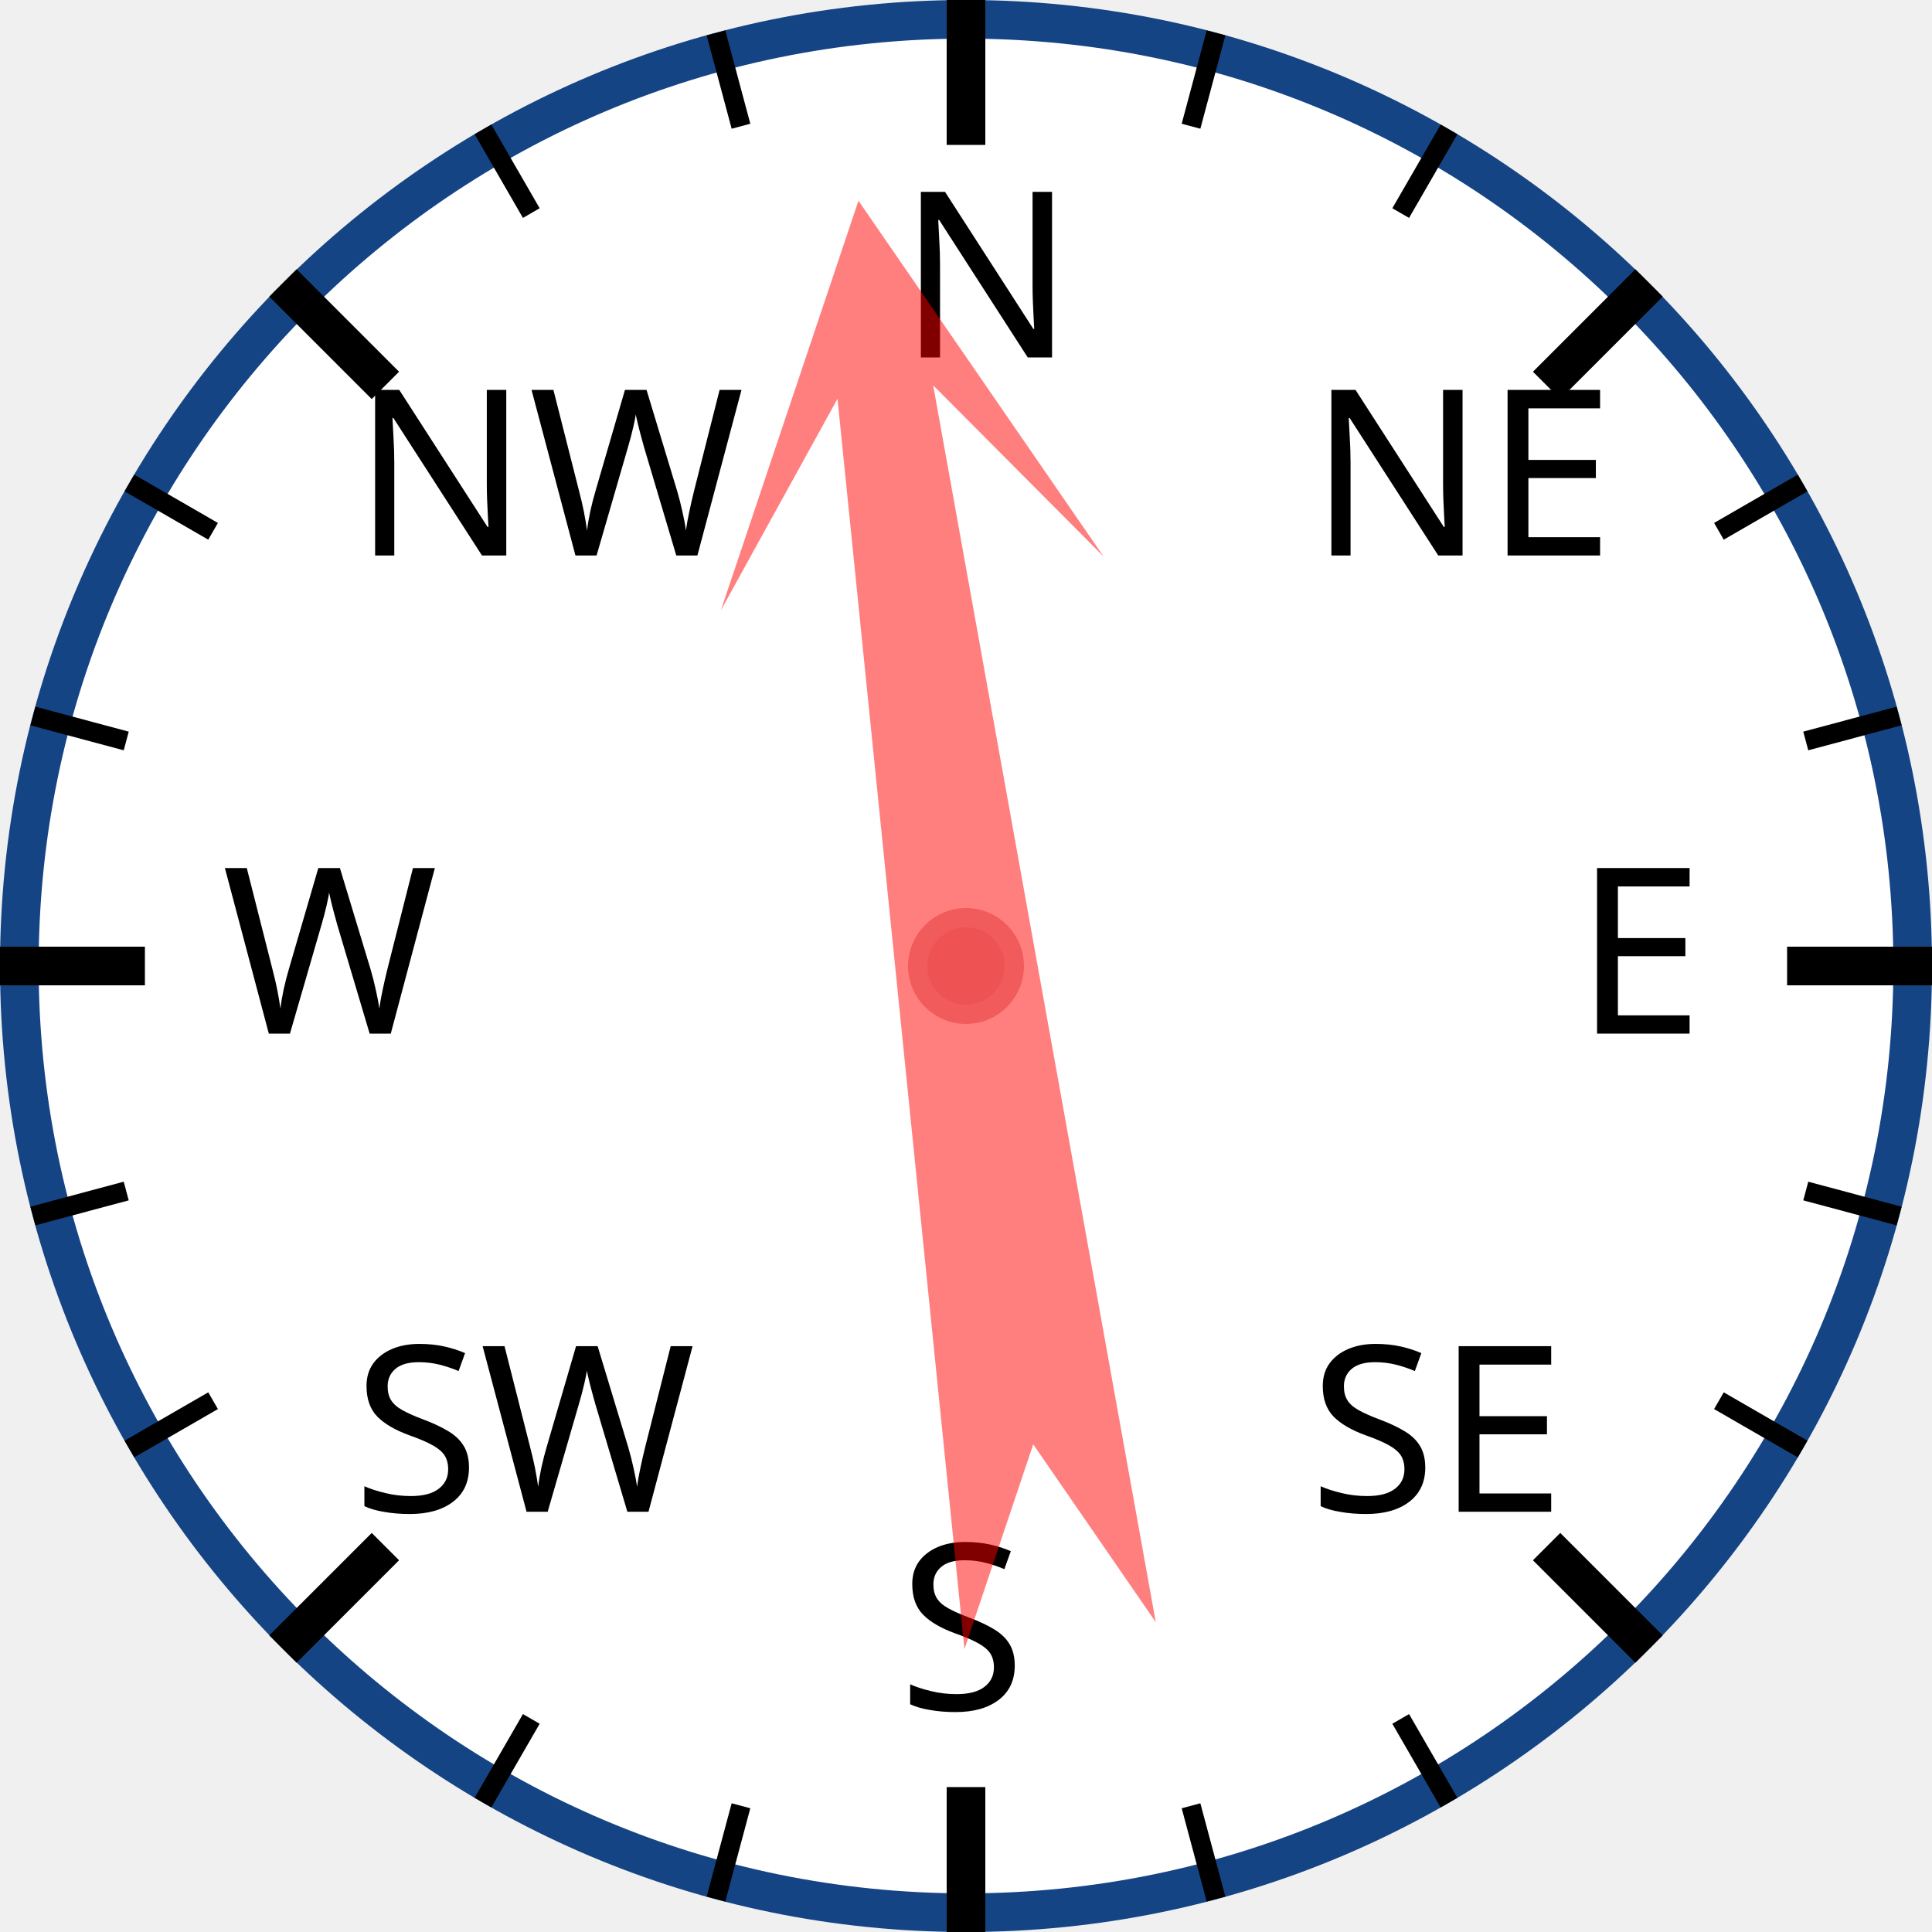
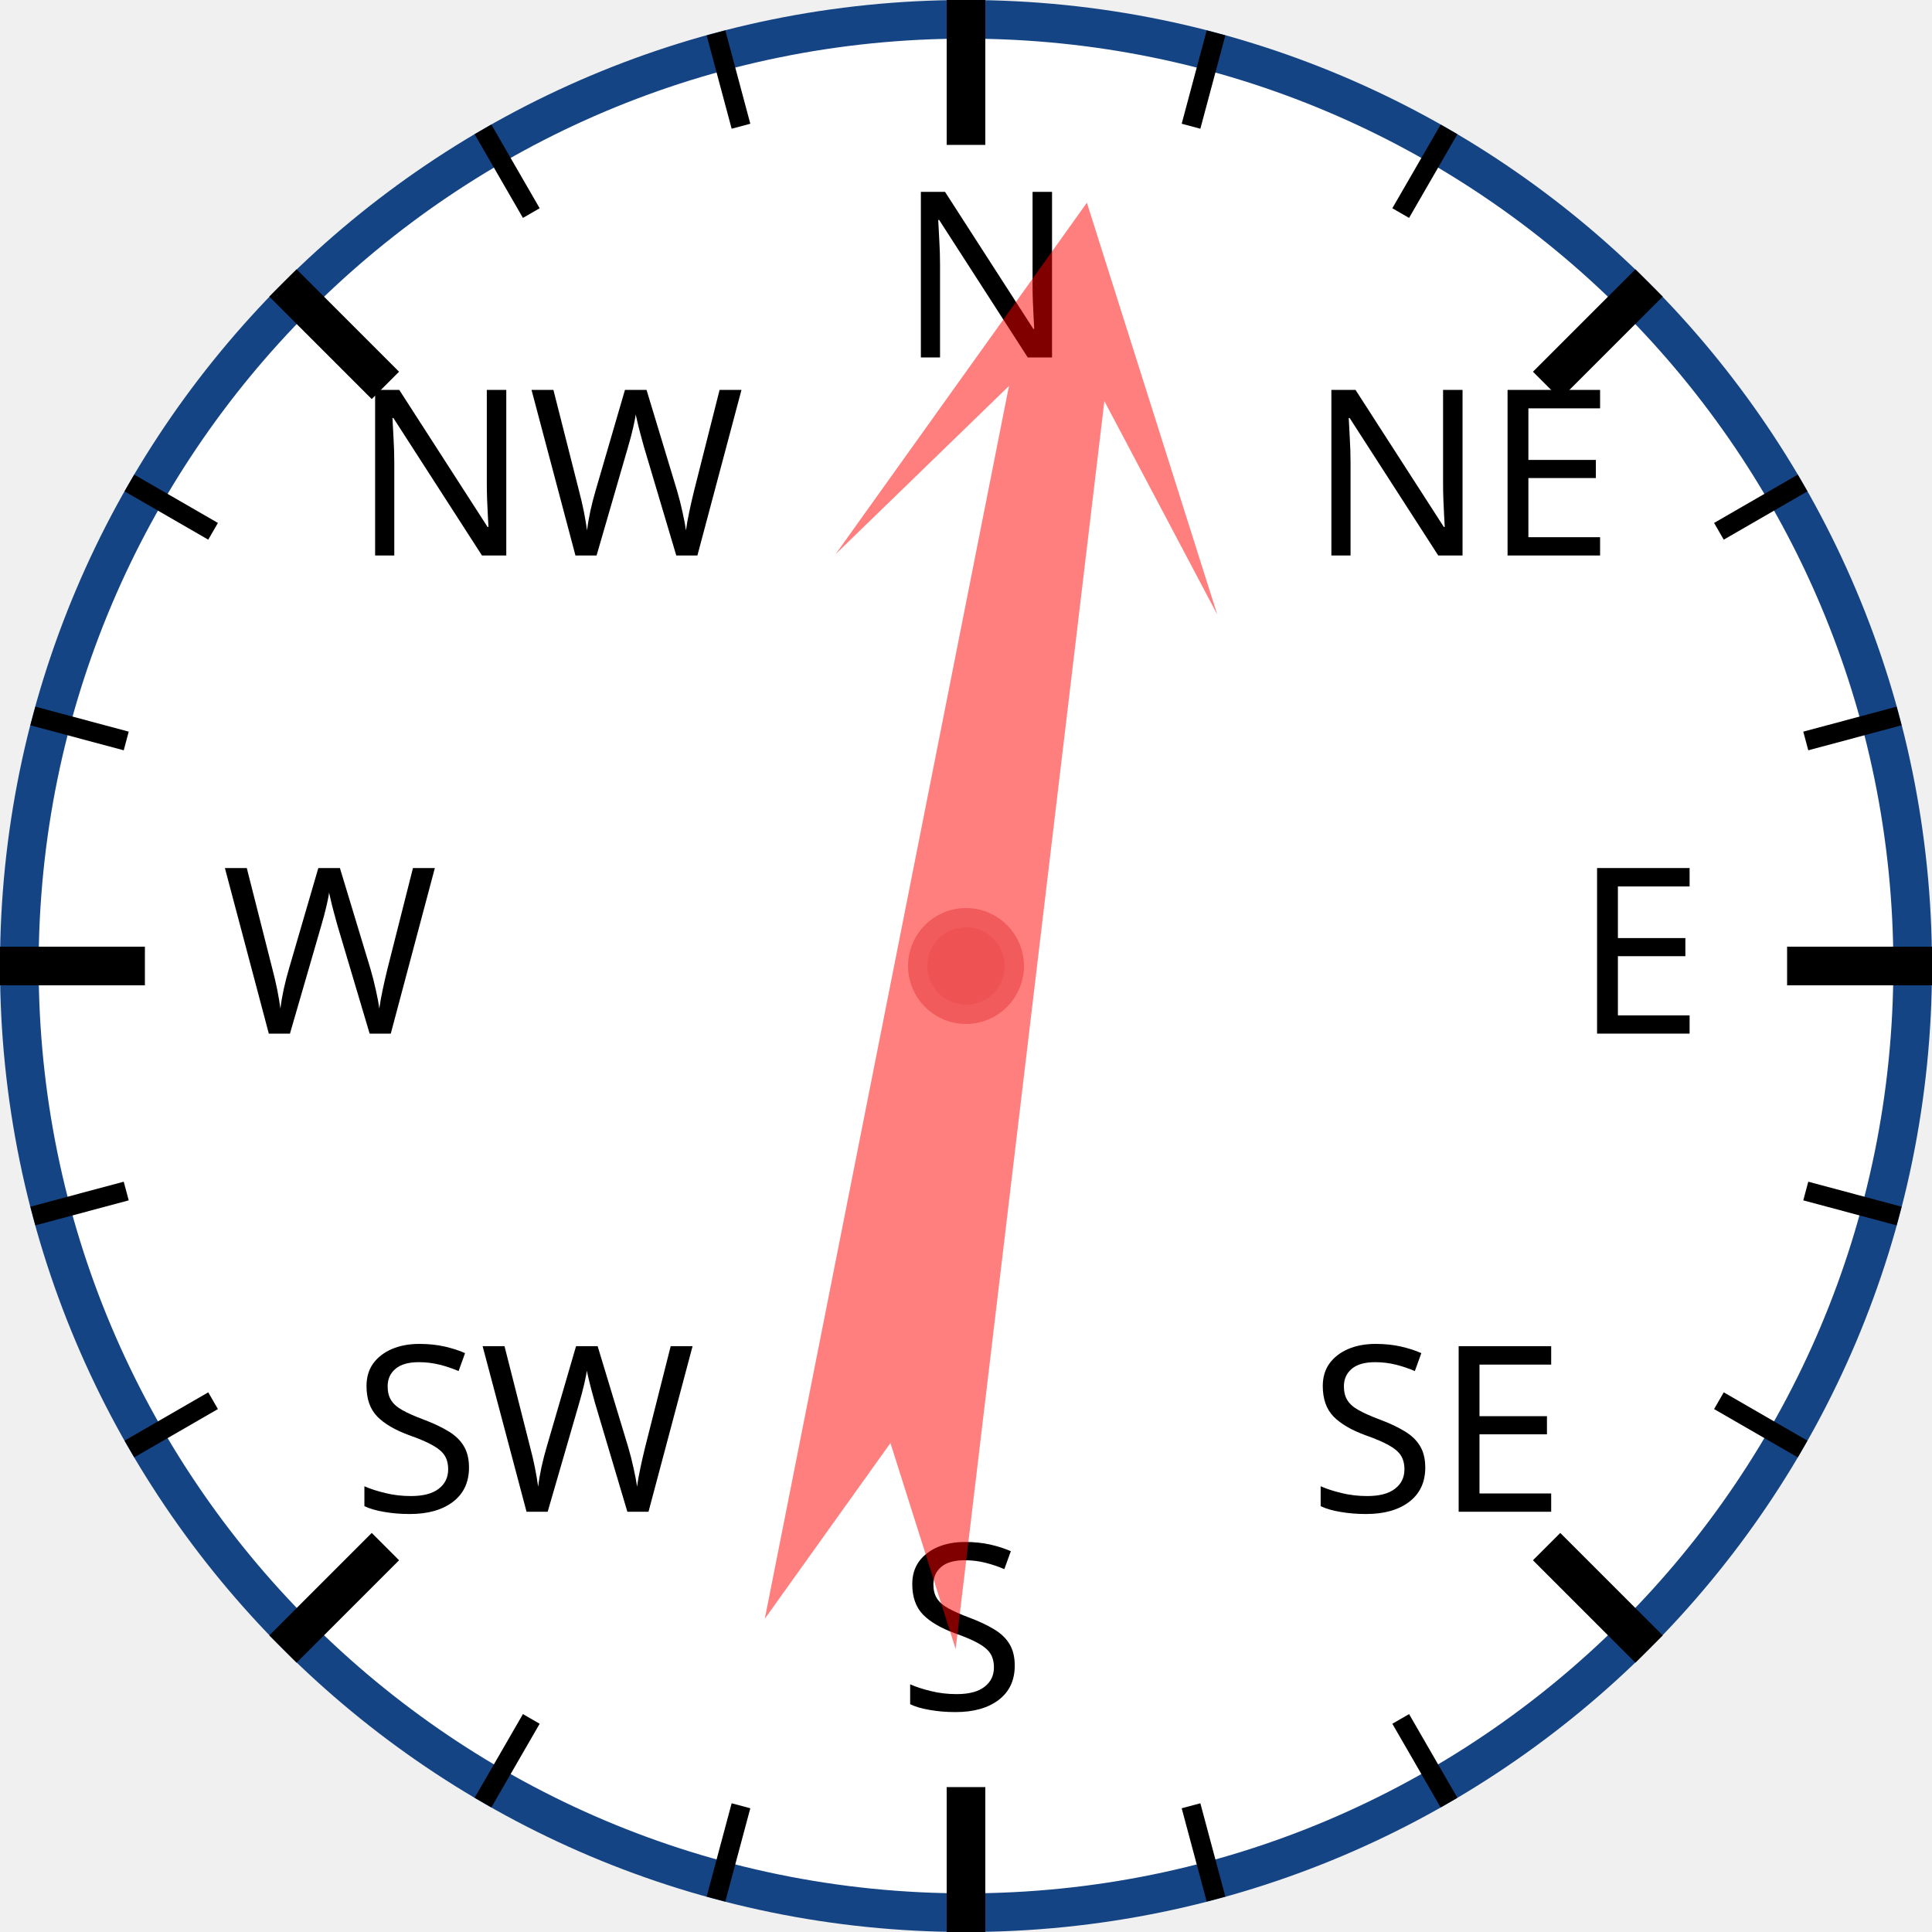
<svg xmlns="http://www.w3.org/2000/svg" width="120px" height="120px" viewBox="0 0 200 200">
  <circle cx="100" cy="100" r="98" style="fill: white; stroke: #154485; stroke-width: 4;" />
  <text x="93.0" y="37.0" style="font-family: sans-serif; font-size: 18pt;">N</text>
  <line x1="100.0" y1="0.0" x2="100.0" y2="15.0" style="stroke: black; stroke-width: 4;" />
  <line x1="74.118" y1="3.407" x2="76.706" y2="13.067" style="stroke: black; stroke-width: 2;" />
  <line x1="50" y1="13.397" x2="55" y2="22.058" style="stroke: black; stroke-width: 2;" />
  <text x="36.503" y="57.503" style="font-family: sans-serif; font-size: 18pt;">NW</text>
  <line x1="29.289" y1="29.289" x2="39.896" y2="39.896" style="stroke: black; stroke-width: 4;" />
  <line x1="13.397" y1="50" x2="22.058" y2="55" style="stroke: black; stroke-width: 2;" />
  <line x1="3.407" y1="74.118" x2="13.067" y2="76.706" style="stroke: black; stroke-width: 2;" />
  <text x="23.0" y="107.0" style="font-family: sans-serif; font-size: 18pt;">W</text>
  <line x1="0.0" y1="100.0" x2="15.0" y2="100.0" style="stroke: black; stroke-width: 4;" />
  <line x1="3.407" y1="125.882" x2="13.067" y2="123.294" style="stroke: black; stroke-width: 2;" />
  <line x1="13.397" y1="150" x2="22.058" y2="145" style="stroke: black; stroke-width: 2;" />
  <text x="36.503" y="156.497" style="font-family: sans-serif; font-size: 18pt;">SW</text>
  <line x1="29.289" y1="170.711" x2="39.896" y2="160.104" style="stroke: black; stroke-width: 4;" />
  <line x1="50" y1="186.603" x2="55" y2="177.942" style="stroke: black; stroke-width: 2;" />
  <line x1="74.118" y1="196.593" x2="76.706" y2="186.933" style="stroke: black; stroke-width: 2;" />
  <text x="93" y="177.0" style="font-family: sans-serif; font-size: 18pt;">S</text>
  <line x1="100" y1="200.0" x2="100" y2="185.0" style="stroke: black; stroke-width: 4;" />
  <line x1="125.882" y1="196.593" x2="123.294" y2="186.933" style="stroke: black; stroke-width: 2;" />
  <line x1="150.0" y1="186.603" x2="145.0" y2="177.942" style="stroke: black; stroke-width: 2;" />
  <text x="135.497" y="156.497" style="font-family: sans-serif; font-size: 18pt;">SE</text>
  <line x1="170.711" y1="170.711" x2="160.104" y2="160.104" style="stroke: black; stroke-width: 4;" />
  <line x1="186.603" y1="150" x2="177.942" y2="145" style="stroke: black; stroke-width: 2;" />
  <line x1="196.593" y1="125.882" x2="186.933" y2="123.294" style="stroke: black; stroke-width: 2;" />
  <text x="163.0" y="107" style="font-family: sans-serif; font-size: 18pt;">E</text>
  <line x1="200.0" y1="100" x2="185.0" y2="100" style="stroke: black; stroke-width: 4;" />
  <line x1="196.593" y1="74.118" x2="186.933" y2="76.706" style="stroke: black; stroke-width: 2;" />
  <line x1="186.603" y1="50" x2="177.942" y2="55" style="stroke: black; stroke-width: 2;" />
  <text x="135.497" y="57.503" style="font-family: sans-serif; font-size: 18pt;">NE</text>
  <line x1="170.711" y1="29.289" x2="160.104" y2="39.896" style="stroke: black; stroke-width: 4;" />
  <line x1="150" y1="13.397" x2="145" y2="22.058" style="stroke: black; stroke-width: 2;" />
  <line x1="125.882" y1="3.407" x2="123.294" y2="13.067" style="stroke: black; stroke-width: 2;" />
-   <polygon points="100 20 120 60 105 40 110 170 100 150 90 170 95 40 80 60" style="fill: red; fill-opacity: 0.5;" transform="rotate(352,100,100)" />
+   <polygon points="100 20 120 60 105 40 110 170 100 150 90 170 95 40 80 60" style="fill: red; fill-opacity: 0.5;" transform="rotate(9,100,100)" />
  <circle cx="100" cy="100" r="5" style="fill: #EE5252; stroke: #F25B5B; stroke-width: 2;" />
</svg>
